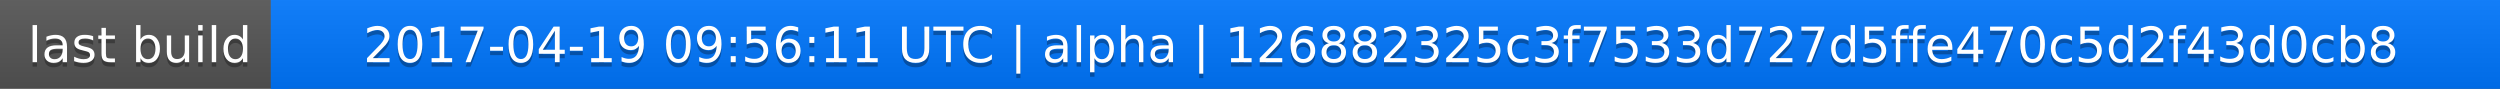
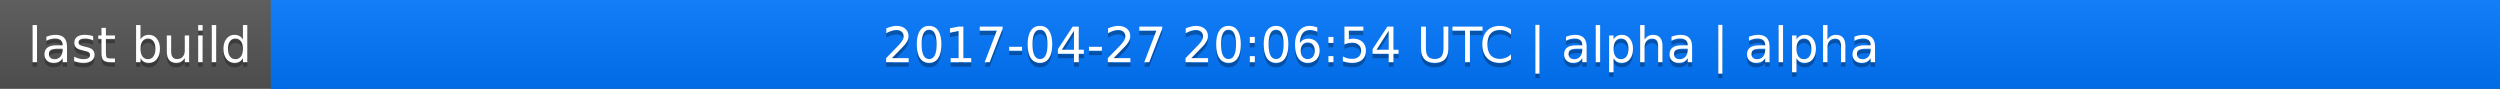
<svg xmlns="http://www.w3.org/2000/svg" width="563" height="20">
  <linearGradient id="a" x2="0" y2="100%">
    <stop offset="0" stop-color="#bbb" stop-opacity=".1" />
    <stop offset="1" stop-opacity=".1" />
  </linearGradient>
  <rect rx="0" width="563" height="20" fill="#555" />
  <rect rx="0" x="61" width="502" height="20" fill="#07f" />
  <path fill="#07f" d="M61 0h4v20h-4z" />
  <rect rx="0" width="563" height="20" fill="url(#a)" />
  <g fill="#fff" text-anchor="middle" font-family="DejaVu Sans,Verdana,Geneva,sans-serif" font-size="11">
    <text x="31.5" y="15" fill="#010101" fill-opacity=".3">last build</text>
    <text x="31.5" y="14">last build</text>
-     <text x="311" y="15" fill="#010101" fill-opacity=".3">2017-04-19 09:56:11 UTC | alpha | 126882325c3f7533d727d5ffe470c5d2f43d0cb8</text>
-     <text x="311" y="14">2017-04-19 09:56:11 UTC | alpha | 126882325c3f7533d727d5ffe470c5d2f43d0cb8</text>
+     <text x="311" y="15" fill="#010101" fill-opacity=".3">2017-04-27 20:06:54 UTC | alpha | alpha</text>
+     <text x="311" y="14">2017-04-27 20:06:54 UTC | alpha | alpha</text>
  </g>
</svg>
